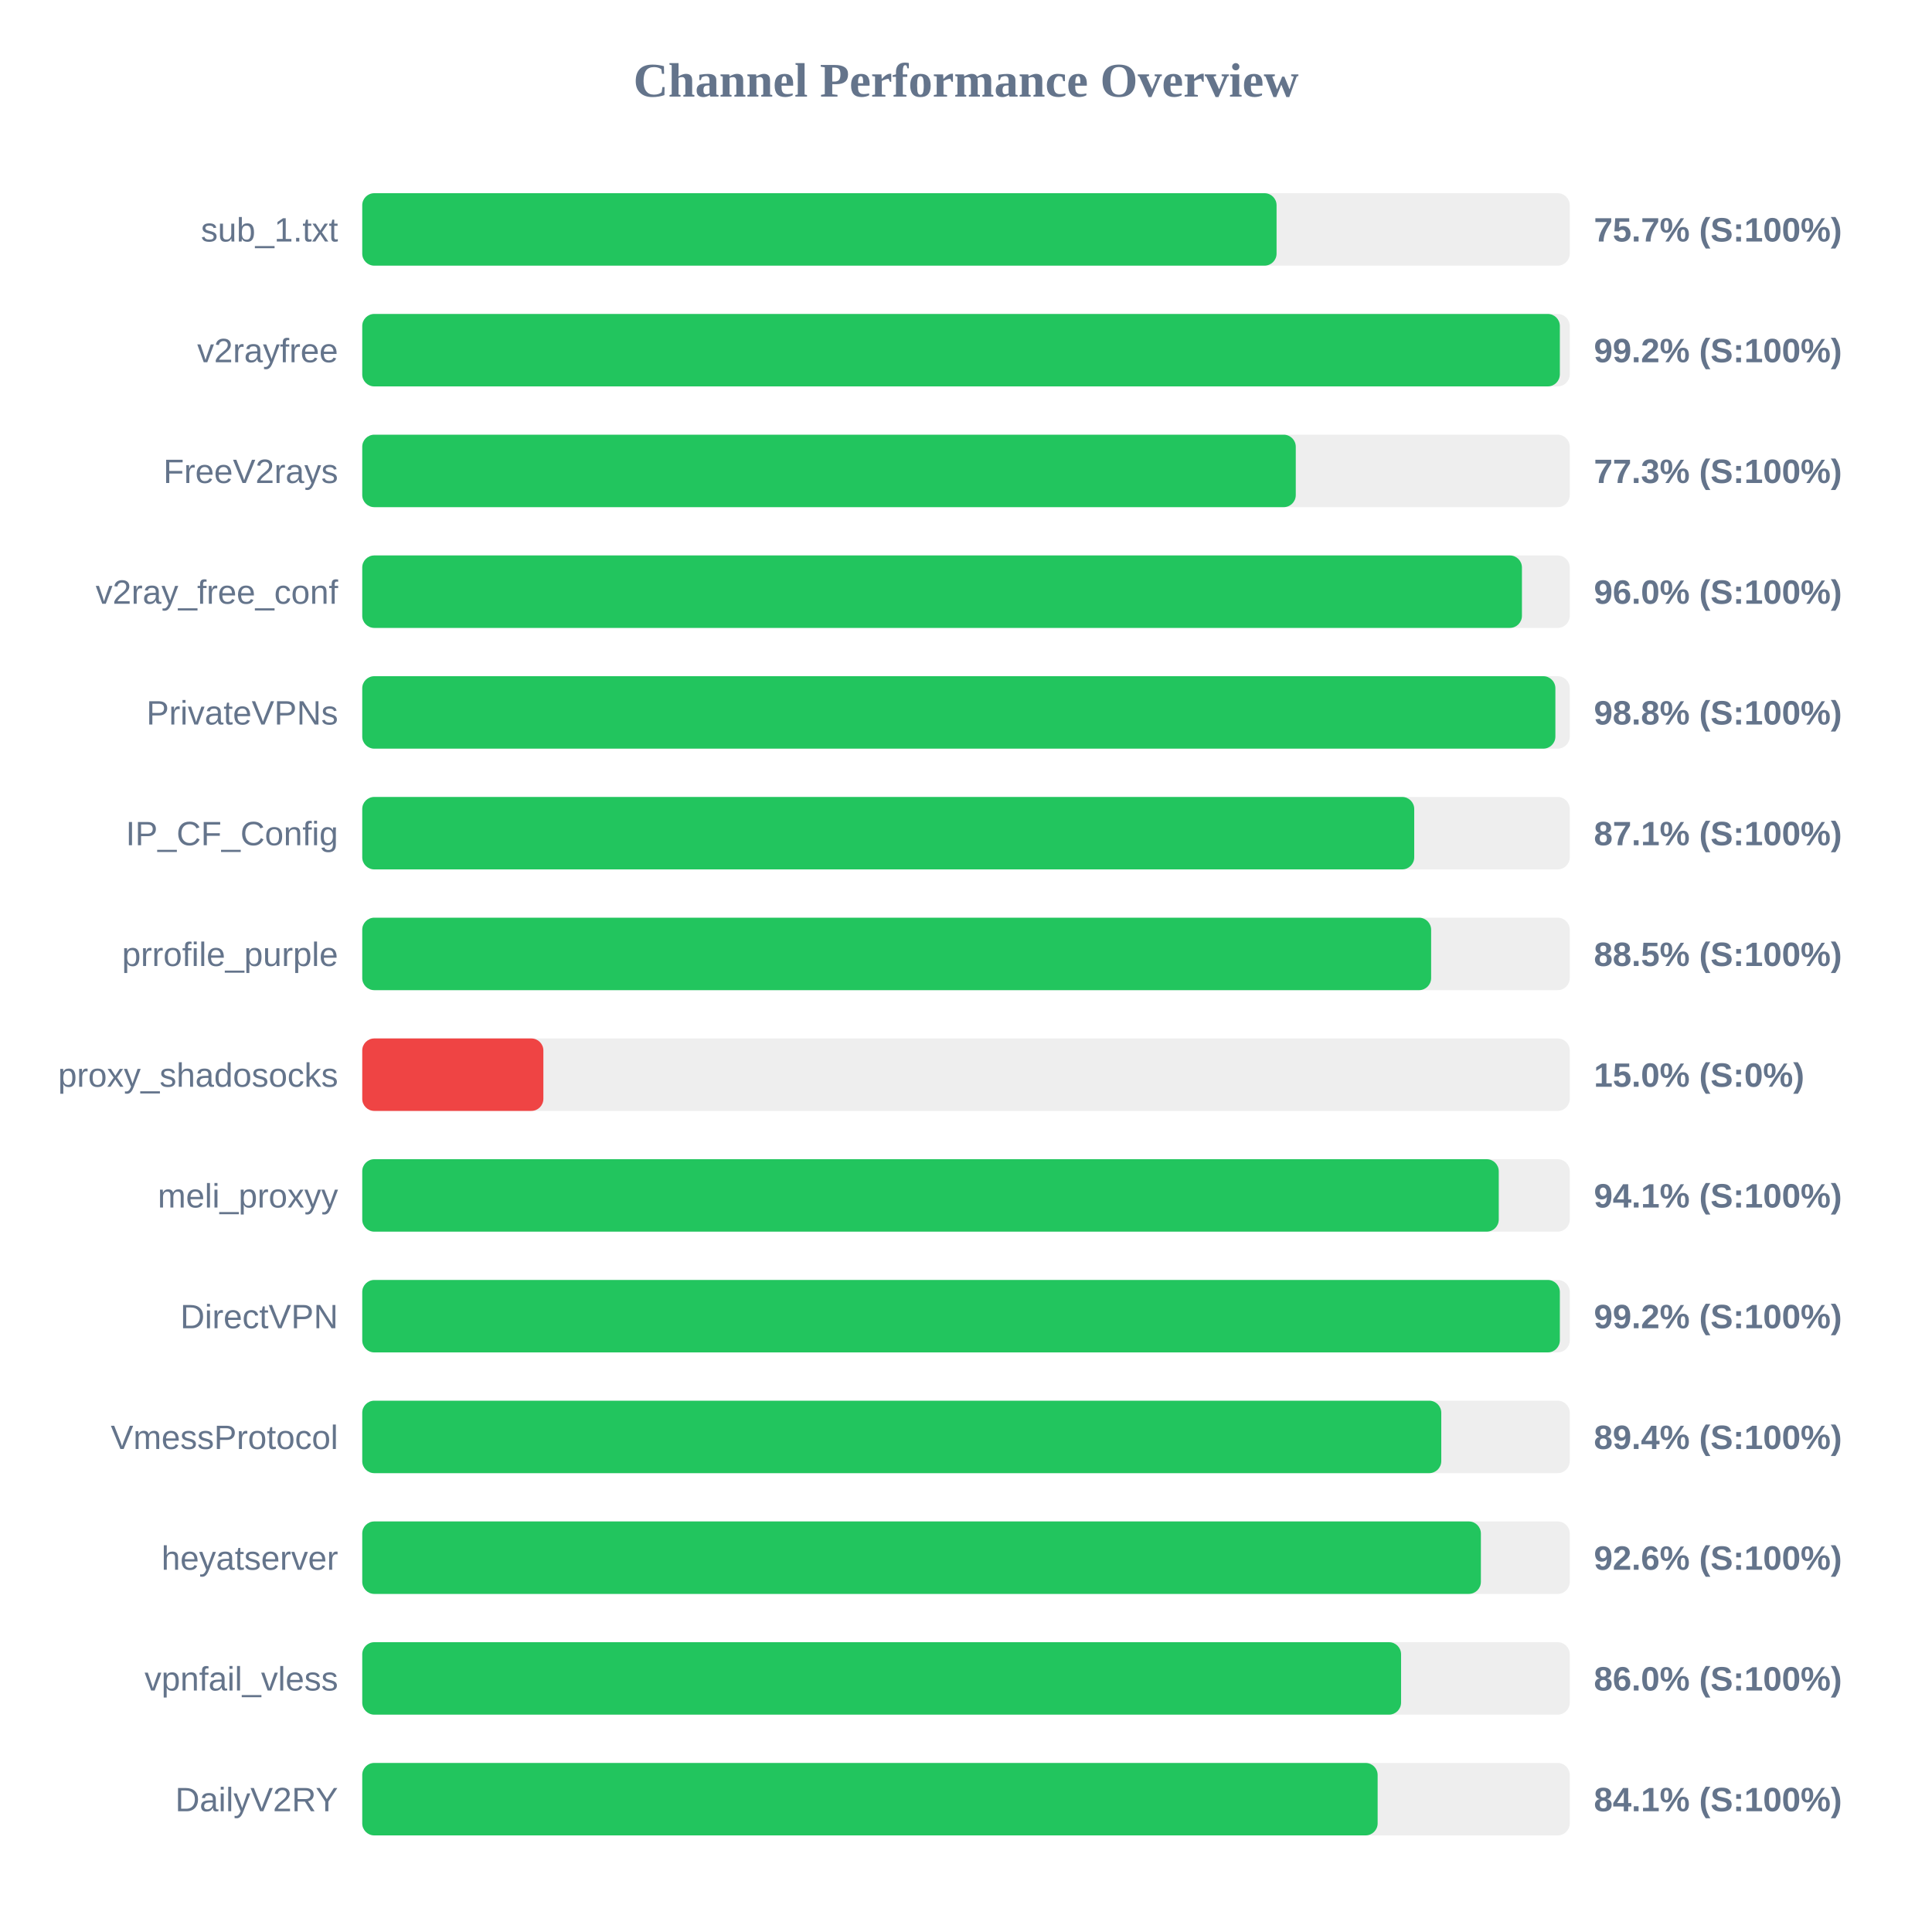
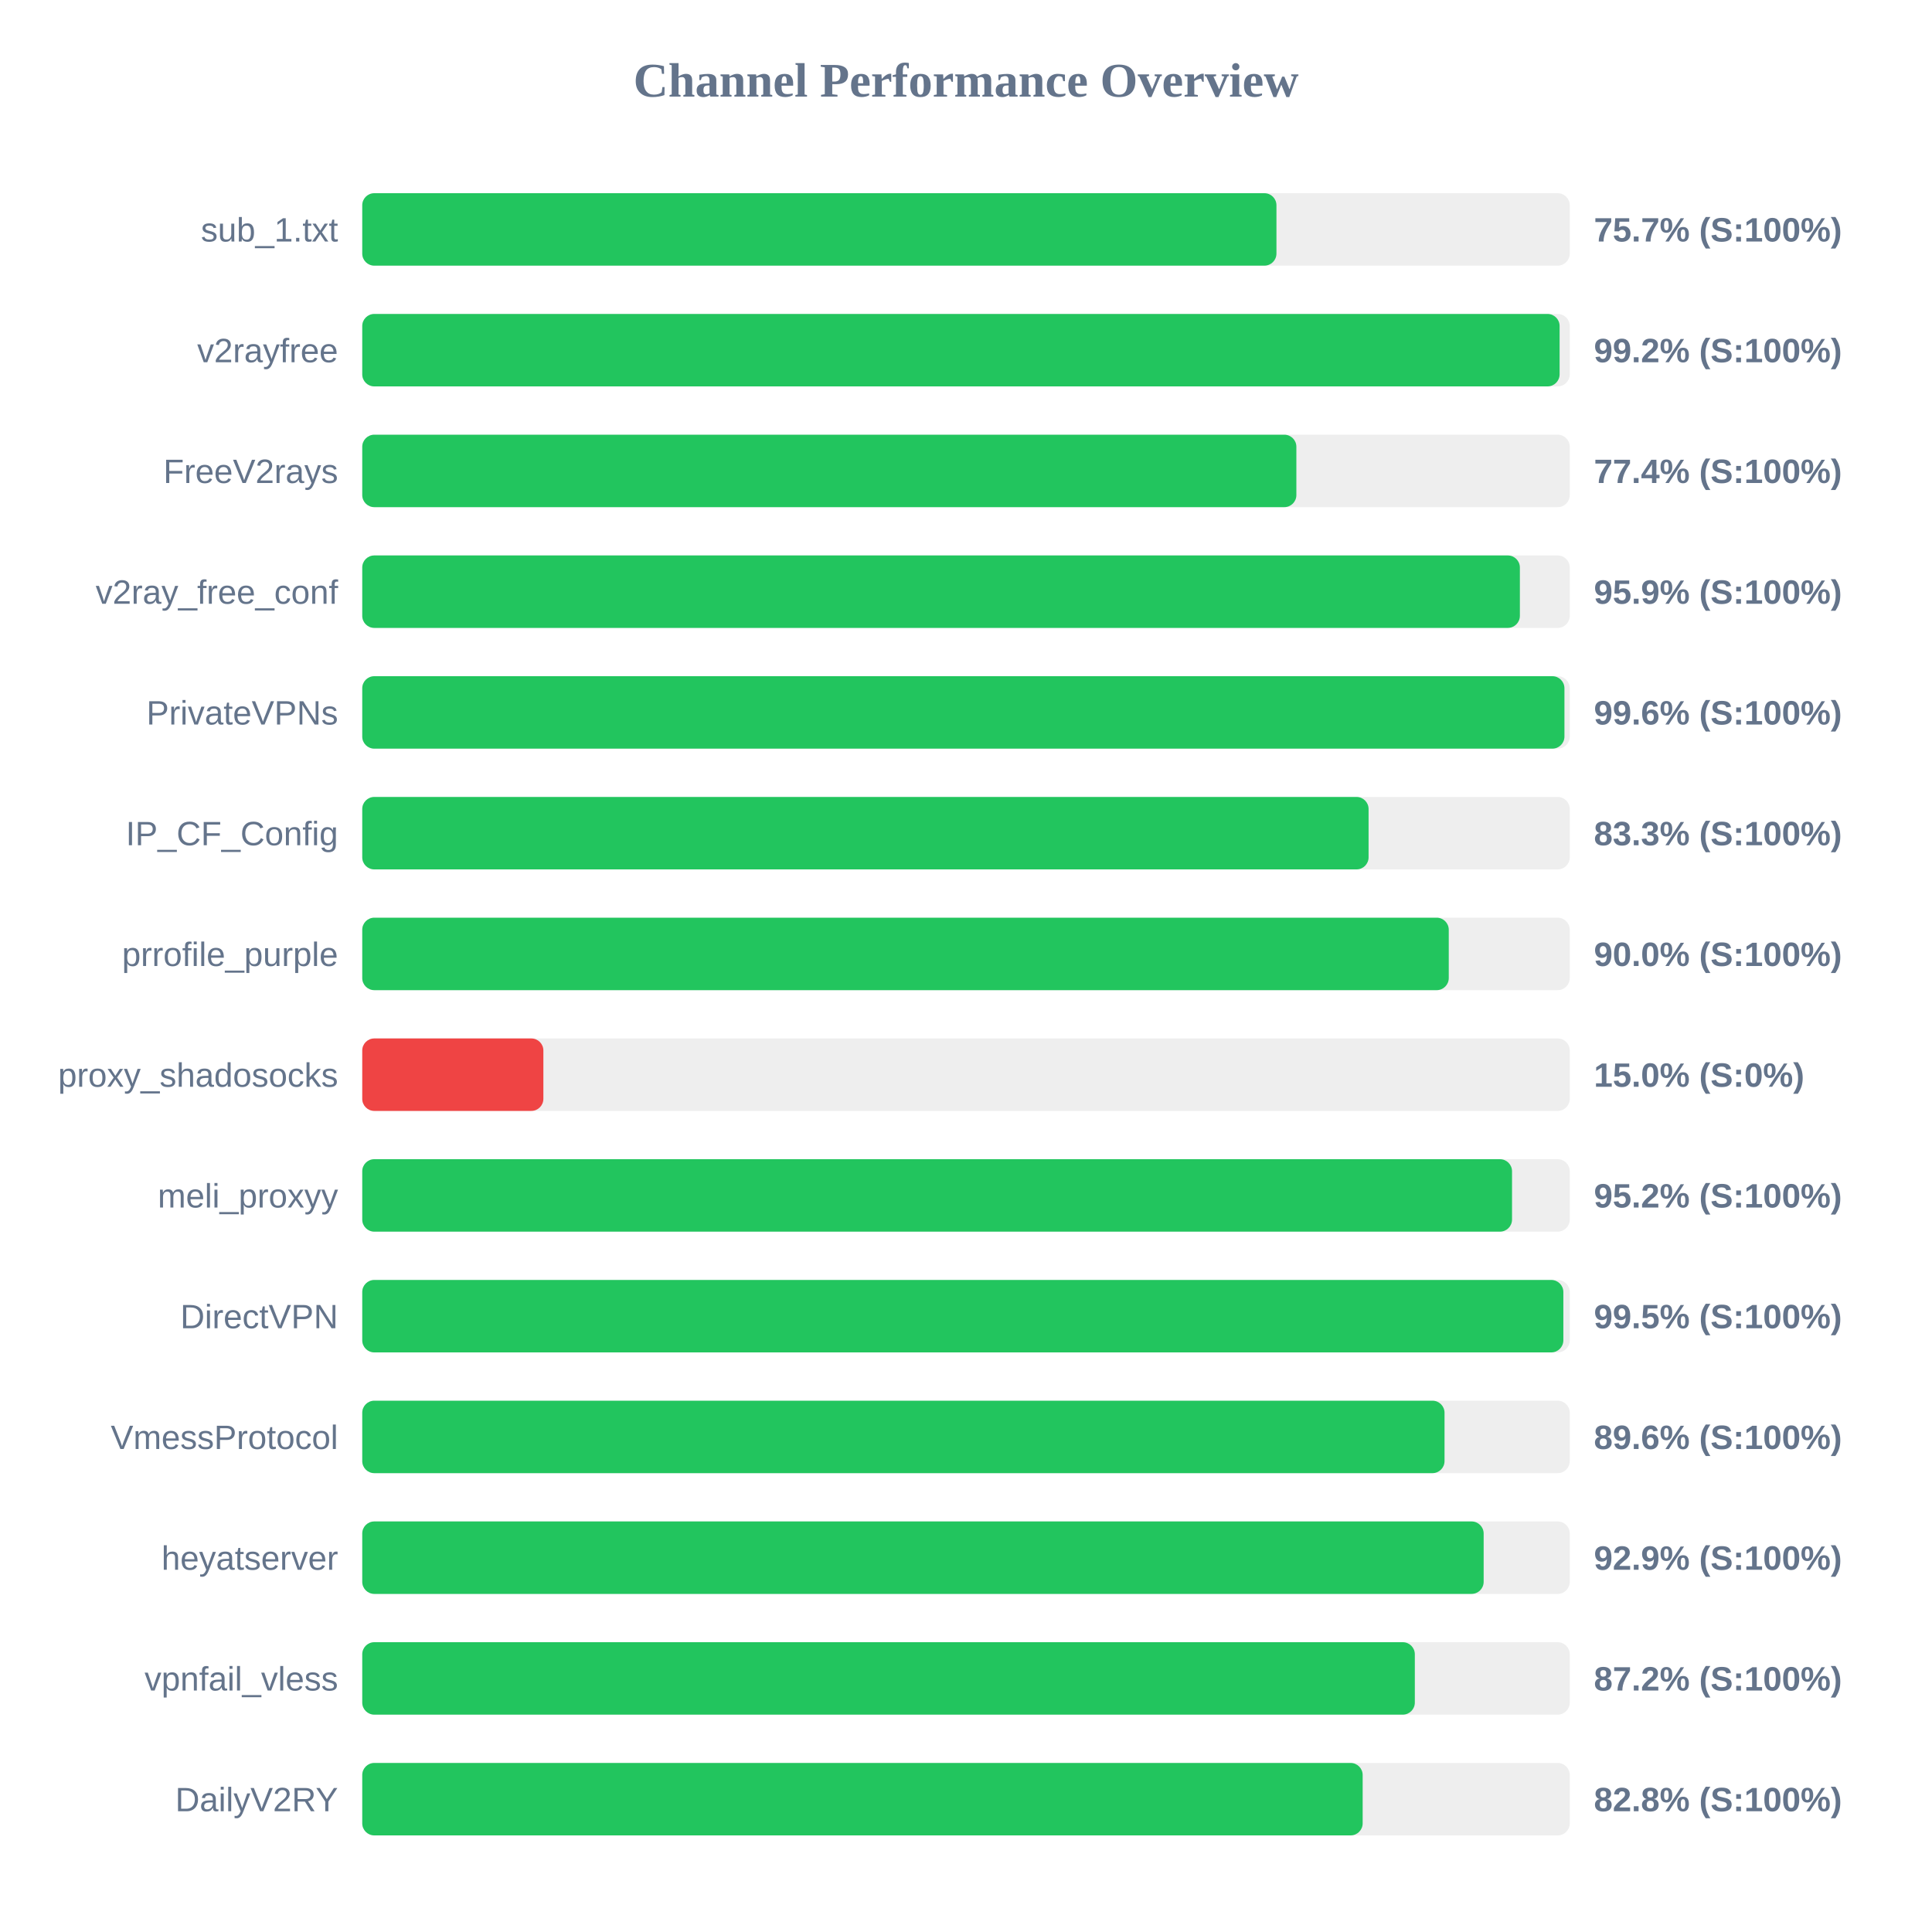
<svg xmlns="http://www.w3.org/2000/svg" width="800" height="800" version="1.1">
  <style>
        .row { font: 14px Arial; fill: #64748b; }
        .score { font: bold 14px Arial; fill: #64748b; }
    </style>
  <text x="400" y="40" text-anchor="middle" font-size="20px" font-weight="bold" fill="#64748b">Channel Performance Overview</text>
  <rect x="150" y="80" width="500" height="30" fill="#eee" rx="5" />
-   <rect x="150" y="80" width="378.6" height="30" fill="#22c55e" rx="5" />
+   <rect x="150" y="80" width="378.55" height="30" fill="#22c55e" rx="5" />
  <text x="140" y="100" text-anchor="end" class="row">sub_1.txt</text>
  <text x="660" y="100" text-anchor="start" class="score">75.7% (S:100%)</text>
  <rect x="150" y="130" width="500" height="30" fill="#eee" rx="5" />
-   <rect x="150" y="130" width="495.9" height="30" fill="#22c55e" rx="5" />
+   <rect x="150" y="130" width="495.8" height="30" fill="#22c55e" rx="5" />
  <text x="140" y="150" text-anchor="end" class="row">v2rayfree</text>
  <text x="660" y="150" text-anchor="start" class="score">99.2% (S:100%)</text>
  <rect x="150" y="180" width="500" height="30" fill="#eee" rx="5" />
-   <rect x="150" y="180" width="386.55" height="30" fill="#22c55e" rx="5" />
+   <rect x="150" y="180" width="386.8" height="30" fill="#22c55e" rx="5" />
  <text x="140" y="200" text-anchor="end" class="row">FreeV2rays</text>
-   <text x="660" y="200" text-anchor="start" class="score">77.3% (S:100%)</text>
+   <text x="660" y="200" text-anchor="start" class="score">77.4% (S:100%)</text>
  <rect x="150" y="230" width="500" height="30" fill="#eee" rx="5" />
-   <rect x="150" y="230" width="480.2" height="30" fill="#22c55e" rx="5" />
+   <rect x="150" y="230" width="479.35" height="30" fill="#22c55e" rx="5" />
  <text x="140" y="250" text-anchor="end" class="row">v2ray_free_conf</text>
-   <text x="660" y="250" text-anchor="start" class="score">96.0% (S:100%)</text>
+   <text x="660" y="250" text-anchor="start" class="score">95.9% (S:100%)</text>
  <rect x="150" y="280" width="500" height="30" fill="#eee" rx="5" />
-   <rect x="150" y="280" width="494.05" height="30" fill="#22c55e" rx="5" />
+   <rect x="150" y="280" width="497.8" height="30" fill="#22c55e" rx="5" />
  <text x="140" y="300" text-anchor="end" class="row">PrivateVPNs</text>
-   <text x="660" y="300" text-anchor="start" class="score">98.8% (S:100%)</text>
+   <text x="660" y="300" text-anchor="start" class="score">99.6% (S:100%)</text>
  <rect x="150" y="330" width="500" height="30" fill="#eee" rx="5" />
-   <rect x="150" y="330" width="435.6" height="30" fill="#22c55e" rx="5" />
+   <rect x="150" y="330" width="416.7" height="30" fill="#22c55e" rx="5" />
  <text x="140" y="350" text-anchor="end" class="row">IP_CF_Config</text>
-   <text x="660" y="350" text-anchor="start" class="score">87.1% (S:100%)</text>
+   <text x="660" y="350" text-anchor="start" class="score">83.3% (S:100%)</text>
  <rect x="150" y="380" width="500" height="30" fill="#eee" rx="5" />
-   <rect x="150" y="380" width="442.6" height="30" fill="#22c55e" rx="5" />
+   <rect x="150" y="380" width="449.9" height="30" fill="#22c55e" rx="5" />
  <text x="140" y="400" text-anchor="end" class="row">prrofile_purple</text>
-   <text x="660" y="400" text-anchor="start" class="score">88.5% (S:100%)</text>
+   <text x="660" y="400" text-anchor="start" class="score">90.0% (S:100%)</text>
  <rect x="150" y="430" width="500" height="30" fill="#eee" rx="5" />
  <rect x="150" y="430" width="75.0" height="30" fill="#ef4444" rx="5" />
  <text x="140" y="450" text-anchor="end" class="row">proxy_shadosocks</text>
  <text x="660" y="450" text-anchor="start" class="score">15.0% (S:0%)</text>
  <rect x="150" y="480" width="500" height="30" fill="#eee" rx="5" />
-   <rect x="150" y="480" width="470.6" height="30" fill="#22c55e" rx="5" />
+   <rect x="150" y="480" width="476.1" height="30" fill="#22c55e" rx="5" />
  <text x="140" y="500" text-anchor="end" class="row">meli_proxyy</text>
-   <text x="660" y="500" text-anchor="start" class="score">94.1% (S:100%)</text>
+   <text x="660" y="500" text-anchor="start" class="score">95.2% (S:100%)</text>
  <rect x="150" y="530" width="500" height="30" fill="#eee" rx="5" />
-   <rect x="150" y="530" width="495.9" height="30" fill="#22c55e" rx="5" />
+   <rect x="150" y="530" width="497.35" height="30" fill="#22c55e" rx="5" />
  <text x="140" y="550" text-anchor="end" class="row">DirectVPN</text>
-   <text x="660" y="550" text-anchor="start" class="score">99.2% (S:100%)</text>
+   <text x="660" y="550" text-anchor="start" class="score">99.5% (S:100%)</text>
  <rect x="150" y="580" width="500" height="30" fill="#eee" rx="5" />
-   <rect x="150" y="580" width="446.8" height="30" fill="#22c55e" rx="5" />
+   <rect x="150" y="580" width="448.15" height="30" fill="#22c55e" rx="5" />
  <text x="140" y="600" text-anchor="end" class="row">VmessProtocol</text>
-   <text x="660" y="600" text-anchor="start" class="score">89.4% (S:100%)</text>
+   <text x="660" y="600" text-anchor="start" class="score">89.6% (S:100%)</text>
  <rect x="150" y="630" width="500" height="30" fill="#eee" rx="5" />
-   <rect x="150" y="630" width="463.2" height="30" fill="#22c55e" rx="5" />
+   <rect x="150" y="630" width="464.35" height="30" fill="#22c55e" rx="5" />
  <text x="140" y="650" text-anchor="end" class="row">heyatserver</text>
-   <text x="660" y="650" text-anchor="start" class="score">92.6% (S:100%)</text>
+   <text x="660" y="650" text-anchor="start" class="score">92.9% (S:100%)</text>
  <rect x="150" y="680" width="500" height="30" fill="#eee" rx="5" />
-   <rect x="150" y="680" width="430.15" height="30" fill="#22c55e" rx="5" />
+   <rect x="150" y="680" width="435.85" height="30" fill="#22c55e" rx="5" />
  <text x="140" y="700" text-anchor="end" class="row">vpnfail_vless</text>
-   <text x="660" y="700" text-anchor="start" class="score">86.0% (S:100%)</text>
+   <text x="660" y="700" text-anchor="start" class="score">87.2% (S:100%)</text>
  <rect x="150" y="730" width="500" height="30" fill="#eee" rx="5" />
-   <rect x="150" y="730" width="420.45" height="30" fill="#22c55e" rx="5" />
+   <rect x="150" y="730" width="414.25" height="30" fill="#22c55e" rx="5" />
  <text x="140" y="750" text-anchor="end" class="row">DailyV2RY</text>
-   <text x="660" y="750" text-anchor="start" class="score">84.1% (S:100%)</text>
+   <text x="660" y="750" text-anchor="start" class="score">82.8% (S:100%)</text>
</svg>
